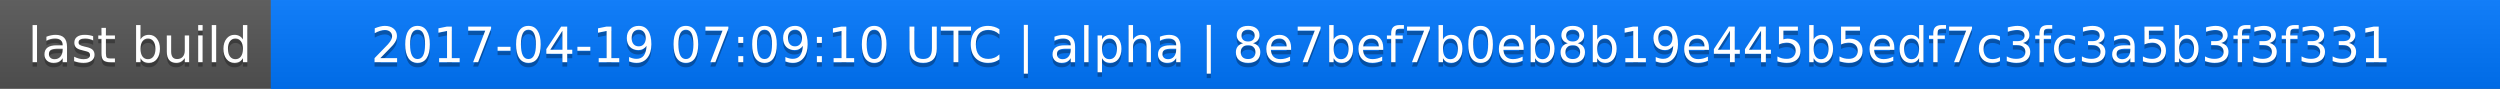
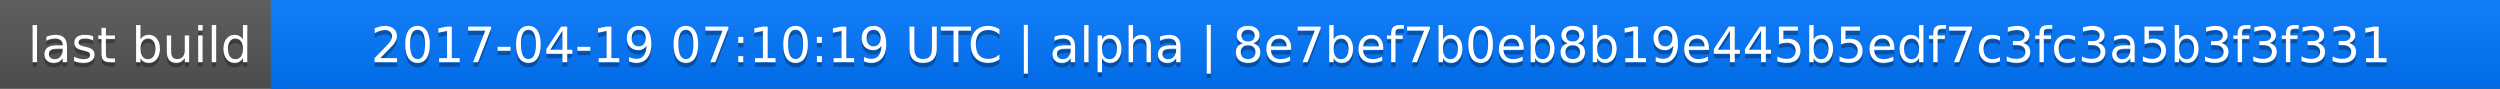
<svg xmlns="http://www.w3.org/2000/svg" width="563" height="20">
  <linearGradient id="a" x2="0" y2="100%">
    <stop offset="0" stop-color="#bbb" stop-opacity=".1" />
    <stop offset="1" stop-opacity=".1" />
  </linearGradient>
  <rect rx="0" width="563" height="20" fill="#555" />
  <rect rx="0" x="61" width="502" height="20" fill="#07f" />
  <path fill="#07f" d="M61 0h4v20h-4z" />
  <rect rx="0" width="563" height="20" fill="url(#a)" />
  <g fill="#fff" text-anchor="middle" font-family="DejaVu Sans,Verdana,Geneva,sans-serif" font-size="11">
    <text x="31.5" y="15" fill="#010101" fill-opacity=".3">last build</text>
    <text x="31.5" y="14">last build</text>
-     <text x="311" y="15" fill="#010101" fill-opacity=".3">2017-04-19 07:09:10 UTC | alpha | 8e7bef7b0eb8b19e445b5edf7c3fc3a5b3f3f331</text>
-     <text x="311" y="14">2017-04-19 07:09:10 UTC | alpha | 8e7bef7b0eb8b19e445b5edf7c3fc3a5b3f3f331</text>
+     <text x="311" y="15" fill="#010101" fill-opacity=".3">2017-04-19 07:10:19 UTC | alpha | 8e7bef7b0eb8b19e445b5edf7c3fc3a5b3f3f331</text>
+     <text x="311" y="14">2017-04-19 07:10:19 UTC | alpha | 8e7bef7b0eb8b19e445b5edf7c3fc3a5b3f3f331</text>
  </g>
</svg>
